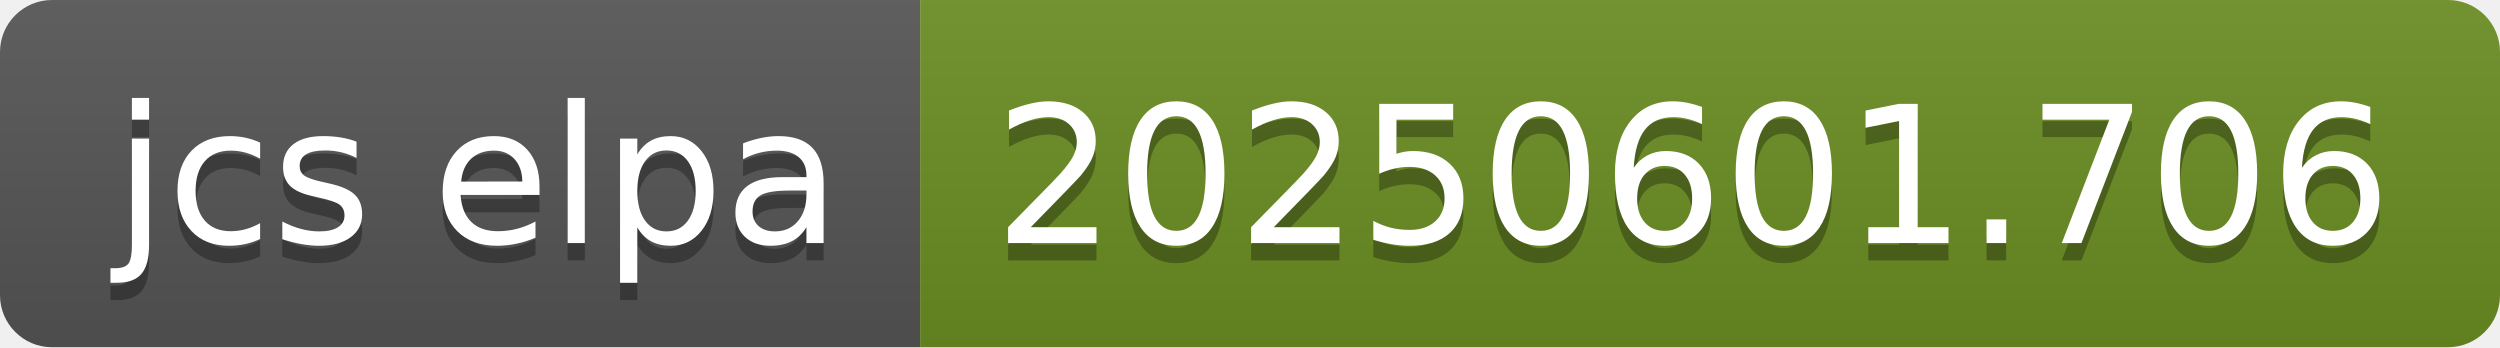
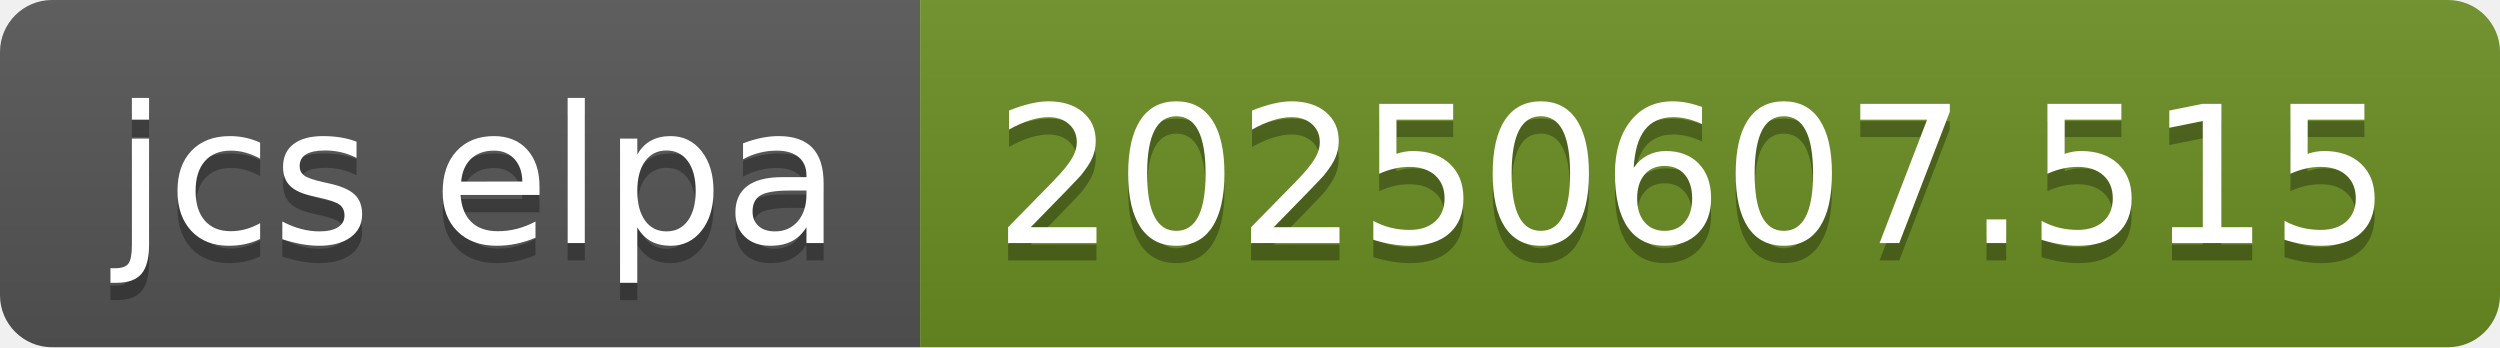
- <svg xmlns="http://www.w3.org/2000/svg" width="144" height="20" role="img" aria-label="jcs elpa: 20250601.706">
+ <svg xmlns="http://www.w3.org/2000/svg" width="144" height="20" role="img" aria-label="jcs elpa: 20250607.515">
  <linearGradient id="s" x2="0" y2="100%">
    <stop offset="0" stop-color="#bbb" stop-opacity=".1" />
    <stop offset="1" stop-opacity=".1" />
  </linearGradient>
  <clipPath id="r">
    <rect width="144" height="20" rx="3" fill="#fff" />
  </clipPath>
  <g clip-path="url(#r)">
    <rect width="53" height="20" fill="#555" />
    <rect x="53" width="91" height="20" fill="#6b8e23" />
    <rect width="144" height="20" fill="url(#s)" />
  </g>
  <g fill="#fff" text-anchor="middle" font-family="Verdana,Geneva,DejaVu Sans,sans-serif" text-rendering="geometricPrecision" font-size="110">
    <text aria-hidden="true" x="275" y="150" fill="#010101" fill-opacity=".3" transform="scale(.1)" textLength="430">jcs elpa</text>
    <text x="275" y="140" transform="scale(.1)" fill="#fff" textLength="430">jcs elpa</text>
-     <text aria-hidden="true" x="975" y="150" fill="#010101" fill-opacity=".3" transform="scale(.1)" textLength="810">20250601.706</text>
-     <text x="975" y="140" transform="scale(.1)" fill="#fff" textLength="810">20250601.706</text>
+     <text aria-hidden="true" x="975" y="150" fill="#010101" fill-opacity=".3" transform="scale(.1)" textLength="810">20250607.515</text>
+     <text x="975" y="140" transform="scale(.1)" fill="#fff" textLength="810">20250607.515</text>
  </g>
</svg>
